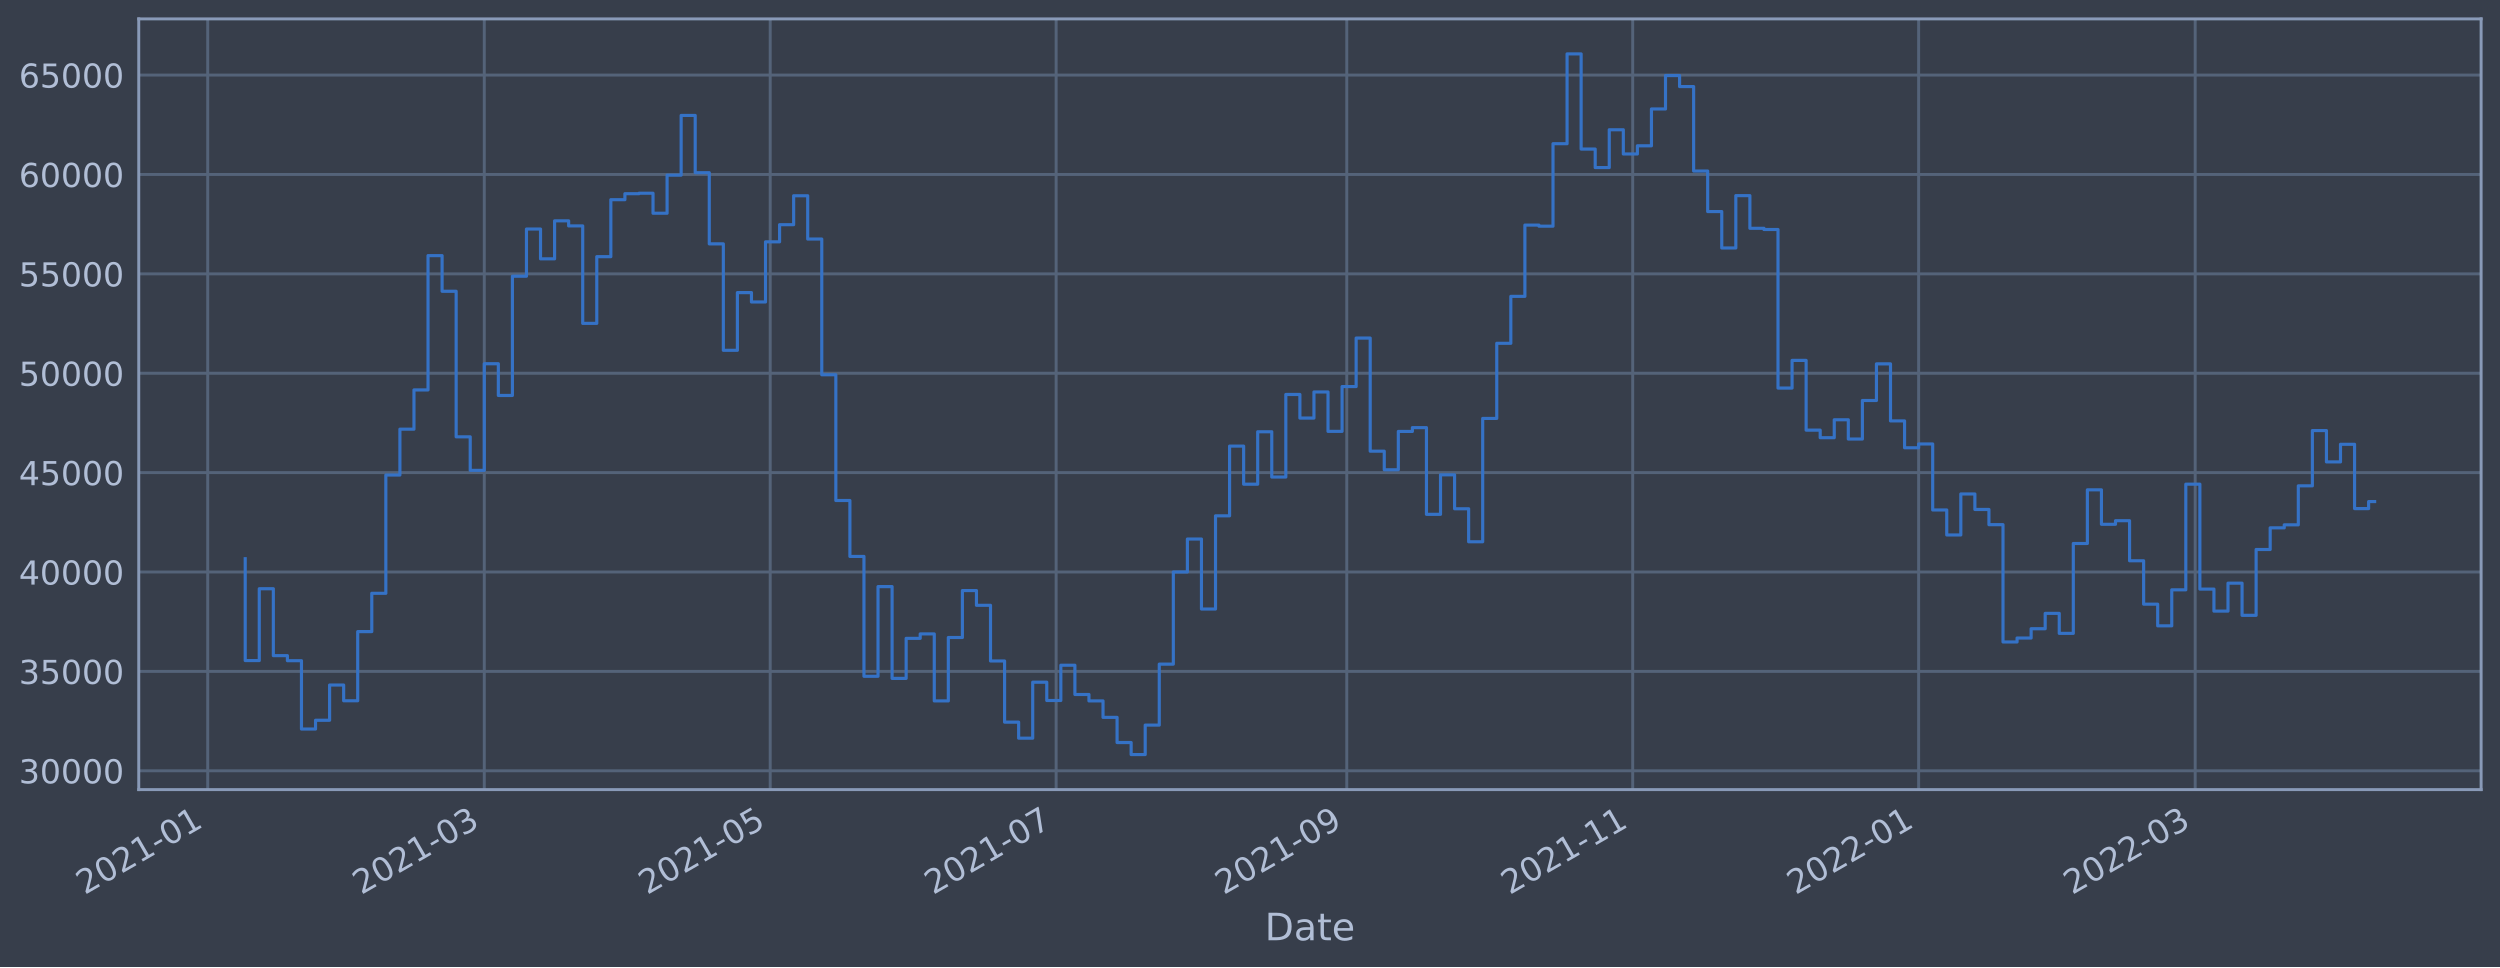
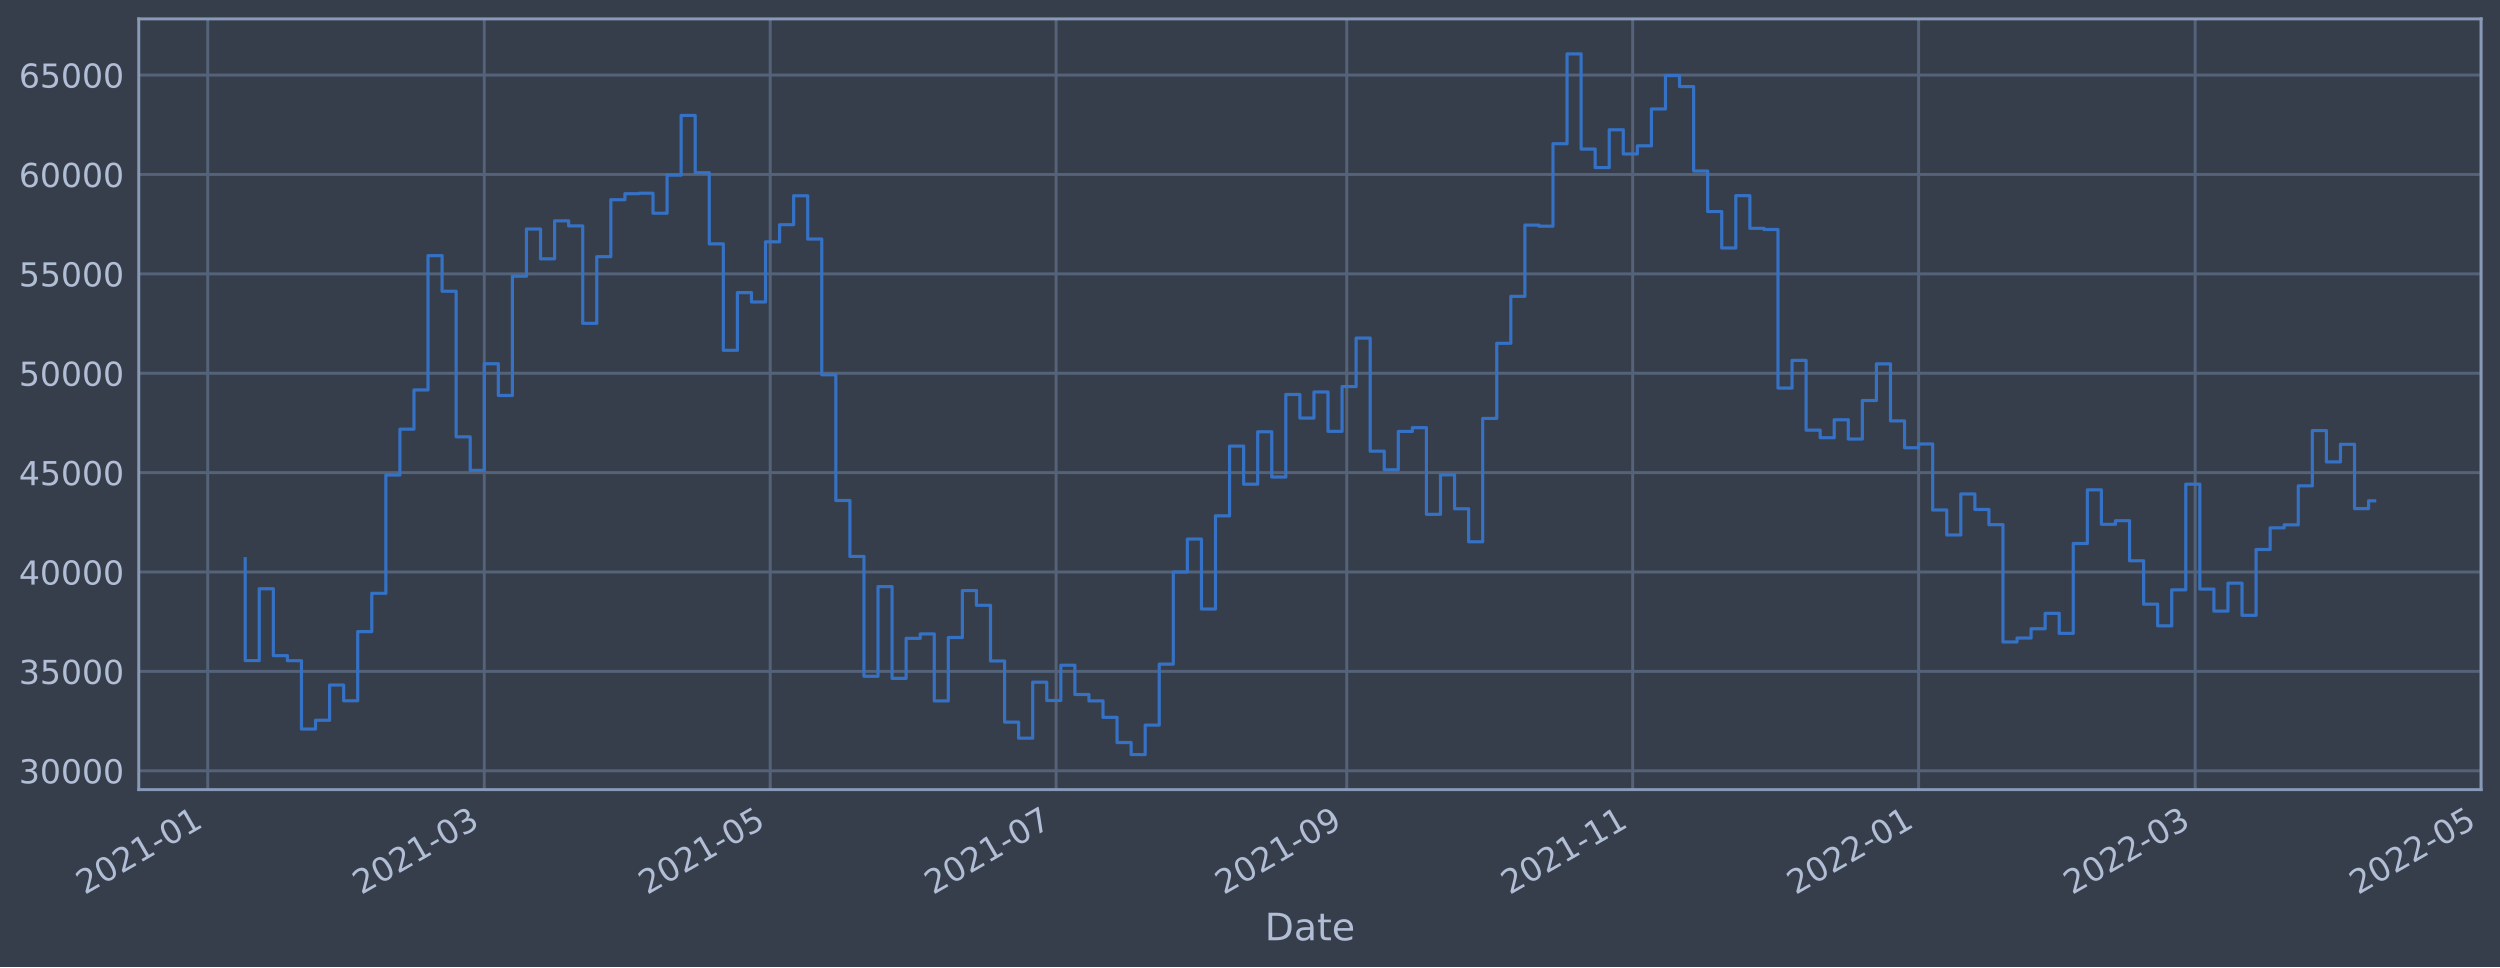
<svg xmlns="http://www.w3.org/2000/svg" xmlns:xlink="http://www.w3.org/1999/xlink" width="952.884pt" height="368.58pt" viewBox="0 0 952.884 368.58" version="1.1">
  <defs>
    <style type="text/css">*{stroke-linejoin: round; stroke-linecap: butt}</style>
  </defs>
  <g id="figure_1">
    <g id="patch_1">
      <path d="M 0 368.58  L 952.884 368.58  L 952.884 0  L 0 0  z " style="fill: #373e4b" />
    </g>
    <g id="axes_1">
      <g id="patch_2">
        <path d="M 52.884 300.96  L 945.684 300.96  L 945.684 7.2  L 52.884 7.2  z " style="fill: #373e4b" />
      </g>
      <g id="matplotlib.axis_1">
        <g id="xtick_1">
          <g id="line2d_1">
-             <path d="M 79.173 300.96  L 79.173 7.2  " clip-path="url(#pe0f8a5cc66)" style="fill: none; stroke: #546379; stroke-width: 1.12; stroke-linecap: square" />
+             <path d="M 79.173 300.96  L 79.173 7.2  " clip-path="url(#pa76b09ee42)" style="fill: none; stroke: #546379; stroke-width: 1.12; stroke-linecap: square" />
          </g>
          <g id="line2d_2" />
          <g id="text_1">
-             <g style="fill: #b1bed6" transform="translate(32.26927 341.1745)rotate(-30)scale(0.126 -0.126)">
+             <g style="fill: #b1bed6" transform="translate(32.26951 341.1745)rotate(-30)scale(0.126 -0.126)">
              <defs>
                <path id="DejaVuSans-32" d="M 1228 531  L 3431 531  L 3431 0  L 469 0  L 469 531  Q 828 903 1448 1529  Q 2069 2156 2228 2338  Q 2531 2678 2651 2914  Q 2772 3150 2772 3378  Q 2772 3750 2511 3984  Q 2250 4219 1831 4219  Q 1534 4219 1204 4116  Q 875 4013 500 3803  L 500 4441  Q 881 4594 1212 4672  Q 1544 4750 1819 4750  Q 2544 4750 2975 4387  Q 3406 4025 3406 3419  Q 3406 3131 3298 2873  Q 3191 2616 2906 2266  Q 2828 2175 2409 1742  Q 1991 1309 1228 531  z " transform="scale(0.015625)" />
                <path id="DejaVuSans-30" d="M 2034 4250  Q 1547 4250 1301 3770  Q 1056 3291 1056 2328  Q 1056 1369 1301 889  Q 1547 409 2034 409  Q 2525 409 2770 889  Q 3016 1369 3016 2328  Q 3016 3291 2770 3770  Q 2525 4250 2034 4250  z M 2034 4750  Q 2819 4750 3233 4129  Q 3647 3509 3647 2328  Q 3647 1150 3233 529  Q 2819 -91 2034 -91  Q 1250 -91 836 529  Q 422 1150 422 2328  Q 422 3509 836 4129  Q 1250 4750 2034 4750  z " transform="scale(0.015625)" />
                <path id="DejaVuSans-31" d="M 794 531  L 1825 531  L 1825 4091  L 703 3866  L 703 4441  L 1819 4666  L 2450 4666  L 2450 531  L 3481 531  L 3481 0  L 794 0  L 794 531  z " transform="scale(0.015625)" />
                <path id="DejaVuSans-2d" d="M 313 2009  L 1997 2009  L 1997 1497  L 313 1497  L 313 2009  z " transform="scale(0.015625)" />
              </defs>
              <use xlink:href="#DejaVuSans-32" />
              <use xlink:href="#DejaVuSans-30" x="63.623" />
              <use xlink:href="#DejaVuSans-32" x="127.246" />
              <use xlink:href="#DejaVuSans-31" x="190.869" />
              <use xlink:href="#DejaVuSans-2d" x="254.492" />
              <use xlink:href="#DejaVuSans-30" x="290.576" />
              <use xlink:href="#DejaVuSans-31" x="354.199" />
            </g>
          </g>
        </g>
        <g id="xtick_2">
          <g id="line2d_3">
-             <path d="M 184.584 300.96  L 184.584 7.2  " clip-path="url(#pe0f8a5cc66)" style="fill: none; stroke: #546379; stroke-width: 1.12; stroke-linecap: square" />
+             <path d="M 184.582 300.96  L 184.582 7.2  " clip-path="url(#pa76b09ee42)" style="fill: none; stroke: #546379; stroke-width: 1.12; stroke-linecap: square" />
          </g>
          <g id="line2d_4" />
          <g id="text_2">
-             <g style="fill: #b1bed6" transform="translate(137.6803 341.1745)rotate(-30)scale(0.126 -0.126)">
+             <g style="fill: #b1bed6" transform="translate(137.6788 341.1745)rotate(-30)scale(0.126 -0.126)">
              <defs>
                <path id="DejaVuSans-33" d="M 2597 2516  Q 3050 2419 3304 2112  Q 3559 1806 3559 1356  Q 3559 666 3084 287  Q 2609 -91 1734 -91  Q 1441 -91 1130 -33  Q 819 25 488 141  L 488 750  Q 750 597 1062 519  Q 1375 441 1716 441  Q 2309 441 2620 675  Q 2931 909 2931 1356  Q 2931 1769 2642 2001  Q 2353 2234 1838 2234  L 1294 2234  L 1294 2753  L 1863 2753  Q 2328 2753 2575 2939  Q 2822 3125 2822 3475  Q 2822 3834 2567 4026  Q 2313 4219 1838 4219  Q 1578 4219 1281 4162  Q 984 4106 628 3988  L 628 4550  Q 988 4650 1302 4700  Q 1616 4750 1894 4750  Q 2613 4750 3031 4423  Q 3450 4097 3450 3541  Q 3450 3153 3228 2886  Q 3006 2619 2597 2516  z " transform="scale(0.015625)" />
              </defs>
              <use xlink:href="#DejaVuSans-32" />
              <use xlink:href="#DejaVuSans-30" x="63.623" />
              <use xlink:href="#DejaVuSans-32" x="127.246" />
              <use xlink:href="#DejaVuSans-31" x="190.869" />
              <use xlink:href="#DejaVuSans-2d" x="254.492" />
              <use xlink:href="#DejaVuSans-30" x="290.576" />
              <use xlink:href="#DejaVuSans-33" x="354.199" />
            </g>
          </g>
        </g>
        <g id="xtick_3">
          <g id="line2d_5">
-             <path d="M 293.568 300.96  L 293.568 7.2  " clip-path="url(#pe0f8a5cc66)" style="fill: none; stroke: #546379; stroke-width: 1.12; stroke-linecap: square" />
+             <path d="M 293.564 300.96  L 293.564 7.2  " clip-path="url(#pa76b09ee42)" style="fill: none; stroke: #546379; stroke-width: 1.12; stroke-linecap: square" />
          </g>
          <g id="line2d_6" />
          <g id="text_3">
-             <g style="fill: #b1bed6" transform="translate(246.6646 341.1745)rotate(-30)scale(0.126 -0.126)">
+             <g style="fill: #b1bed6" transform="translate(246.6612 341.1745)rotate(-30)scale(0.126 -0.126)">
              <defs>
                <path id="DejaVuSans-35" d="M 691 4666  L 3169 4666  L 3169 4134  L 1269 4134  L 1269 2991  Q 1406 3038 1543 3061  Q 1681 3084 1819 3084  Q 2600 3084 3056 2656  Q 3513 2228 3513 1497  Q 3513 744 3044 326  Q 2575 -91 1722 -91  Q 1428 -91 1123 -41  Q 819 9 494 109  L 494 744  Q 775 591 1075 516  Q 1375 441 1709 441  Q 2250 441 2565 725  Q 2881 1009 2881 1497  Q 2881 1984 2565 2268  Q 2250 2553 1709 2553  Q 1456 2553 1204 2497  Q 953 2441 691 2322  L 691 4666  z " transform="scale(0.015625)" />
              </defs>
              <use xlink:href="#DejaVuSans-32" />
              <use xlink:href="#DejaVuSans-30" x="63.623" />
              <use xlink:href="#DejaVuSans-32" x="127.246" />
              <use xlink:href="#DejaVuSans-31" x="190.869" />
              <use xlink:href="#DejaVuSans-2d" x="254.492" />
              <use xlink:href="#DejaVuSans-30" x="290.576" />
              <use xlink:href="#DejaVuSans-35" x="354.199" />
            </g>
          </g>
        </g>
        <g id="xtick_4">
          <g id="line2d_7">
-             <path d="M 402.552 300.96  L 402.552 7.2  " clip-path="url(#pe0f8a5cc66)" style="fill: none; stroke: #546379; stroke-width: 1.12; stroke-linecap: square" />
+             <path d="M 402.547 300.96  L 402.547 7.2  " clip-path="url(#pa76b09ee42)" style="fill: none; stroke: #546379; stroke-width: 1.12; stroke-linecap: square" />
          </g>
          <g id="line2d_8" />
          <g id="text_4">
-             <g style="fill: #b1bed6" transform="translate(355.6489 341.1745)rotate(-30)scale(0.126 -0.126)">
+             <g style="fill: #b1bed6" transform="translate(355.6437 341.1745)rotate(-30)scale(0.126 -0.126)">
              <defs>
                <path id="DejaVuSans-37" d="M 525 4666  L 3525 4666  L 3525 4397  L 1831 0  L 1172 0  L 2766 4134  L 525 4134  L 525 4666  z " transform="scale(0.015625)" />
              </defs>
              <use xlink:href="#DejaVuSans-32" />
              <use xlink:href="#DejaVuSans-30" x="63.623" />
              <use xlink:href="#DejaVuSans-32" x="127.246" />
              <use xlink:href="#DejaVuSans-31" x="190.869" />
              <use xlink:href="#DejaVuSans-2d" x="254.492" />
              <use xlink:href="#DejaVuSans-30" x="290.576" />
              <use xlink:href="#DejaVuSans-37" x="354.199" />
            </g>
          </g>
        </g>
        <g id="xtick_5">
          <g id="line2d_9">
-             <path d="M 513.323 300.96  L 513.323 7.2  " clip-path="url(#pe0f8a5cc66)" style="fill: none; stroke: #546379; stroke-width: 1.12; stroke-linecap: square" />
+             <path d="M 513.316 300.96  L 513.316 7.2  " clip-path="url(#pa76b09ee42)" style="fill: none; stroke: #546379; stroke-width: 1.12; stroke-linecap: square" />
          </g>
          <g id="line2d_10" />
          <g id="text_5">
-             <g style="fill: #b1bed6" transform="translate(466.4198 341.1745)rotate(-30)scale(0.126 -0.126)">
+             <g style="fill: #b1bed6" transform="translate(466.4127 341.1745)rotate(-30)scale(0.126 -0.126)">
              <defs>
                <path id="DejaVuSans-39" d="M 703 97  L 703 672  Q 941 559 1184 500  Q 1428 441 1663 441  Q 2288 441 2617 861  Q 2947 1281 2994 2138  Q 2813 1869 2534 1725  Q 2256 1581 1919 1581  Q 1219 1581 811 2004  Q 403 2428 403 3163  Q 403 3881 828 4315  Q 1253 4750 1959 4750  Q 2769 4750 3195 4129  Q 3622 3509 3622 2328  Q 3622 1225 3098 567  Q 2575 -91 1691 -91  Q 1453 -91 1209 -44  Q 966 3 703 97  z M 1959 2075  Q 2384 2075 2632 2365  Q 2881 2656 2881 3163  Q 2881 3666 2632 3958  Q 2384 4250 1959 4250  Q 1534 4250 1286 3958  Q 1038 3666 1038 3163  Q 1038 2656 1286 2365  Q 1534 2075 1959 2075  z " transform="scale(0.015625)" />
              </defs>
              <use xlink:href="#DejaVuSans-32" />
              <use xlink:href="#DejaVuSans-30" x="63.623" />
              <use xlink:href="#DejaVuSans-32" x="127.246" />
              <use xlink:href="#DejaVuSans-31" x="190.869" />
              <use xlink:href="#DejaVuSans-2d" x="254.492" />
              <use xlink:href="#DejaVuSans-30" x="290.576" />
              <use xlink:href="#DejaVuSans-39" x="354.199" />
            </g>
          </g>
        </g>
        <g id="xtick_6">
          <g id="line2d_11">
-             <path d="M 622.307 300.96  L 622.307 7.2  " clip-path="url(#pe0f8a5cc66)" style="fill: none; stroke: #546379; stroke-width: 1.12; stroke-linecap: square" />
+             <path d="M 622.298 300.96  L 622.298 7.2  " clip-path="url(#pa76b09ee42)" style="fill: none; stroke: #546379; stroke-width: 1.12; stroke-linecap: square" />
          </g>
          <g id="line2d_12" />
          <g id="text_6">
-             <g style="fill: #b1bed6" transform="translate(575.4041 341.1745)rotate(-30)scale(0.126 -0.126)">
+             <g style="fill: #b1bed6" transform="translate(575.3952 341.1745)rotate(-30)scale(0.126 -0.126)">
              <use xlink:href="#DejaVuSans-32" />
              <use xlink:href="#DejaVuSans-30" x="63.623" />
              <use xlink:href="#DejaVuSans-32" x="127.246" />
              <use xlink:href="#DejaVuSans-31" x="190.869" />
              <use xlink:href="#DejaVuSans-2d" x="254.492" />
              <use xlink:href="#DejaVuSans-31" x="290.576" />
              <use xlink:href="#DejaVuSans-31" x="354.199" />
            </g>
          </g>
        </g>
        <g id="xtick_7">
          <g id="line2d_13">
-             <path d="M 731.292 300.96  L 731.292 7.2  " clip-path="url(#pe0f8a5cc66)" style="fill: none; stroke: #546379; stroke-width: 1.12; stroke-linecap: square" />
+             <path d="M 731.281 300.96  L 731.281 7.2  " clip-path="url(#pa76b09ee42)" style="fill: none; stroke: #546379; stroke-width: 1.12; stroke-linecap: square" />
          </g>
          <g id="line2d_14" />
          <g id="text_7">
-             <g style="fill: #b1bed6" transform="translate(684.3883 341.1745)rotate(-30)scale(0.126 -0.126)">
+             <g style="fill: #b1bed6" transform="translate(684.3776 341.1745)rotate(-30)scale(0.126 -0.126)">
              <use xlink:href="#DejaVuSans-32" />
              <use xlink:href="#DejaVuSans-30" x="63.623" />
              <use xlink:href="#DejaVuSans-32" x="127.246" />
              <use xlink:href="#DejaVuSans-32" x="190.869" />
              <use xlink:href="#DejaVuSans-2d" x="254.492" />
              <use xlink:href="#DejaVuSans-30" x="290.576" />
              <use xlink:href="#DejaVuSans-31" x="354.199" />
            </g>
          </g>
        </g>
        <g id="xtick_8">
          <g id="line2d_15">
-             <path d="M 836.703 300.96  L 836.703 7.2  " clip-path="url(#pe0f8a5cc66)" style="fill: none; stroke: #546379; stroke-width: 1.12; stroke-linecap: square" />
+             <path d="M 836.69 300.96  L 836.69 7.2  " clip-path="url(#pa76b09ee42)" style="fill: none; stroke: #546379; stroke-width: 1.12; stroke-linecap: square" />
          </g>
          <g id="line2d_16" />
          <g id="text_8">
-             <g style="fill: #b1bed6" transform="translate(789.7994 341.1745)rotate(-30)scale(0.126 -0.126)">
+             <g style="fill: #b1bed6" transform="translate(789.7869 341.1745)rotate(-30)scale(0.126 -0.126)">
              <use xlink:href="#DejaVuSans-32" />
              <use xlink:href="#DejaVuSans-30" x="63.623" />
              <use xlink:href="#DejaVuSans-32" x="127.246" />
              <use xlink:href="#DejaVuSans-32" x="190.869" />
              <use xlink:href="#DejaVuSans-2d" x="254.492" />
              <use xlink:href="#DejaVuSans-30" x="290.576" />
              <use xlink:href="#DejaVuSans-33" x="354.199" />
            </g>
          </g>
        </g>
-         <g id="text_9">
+         <g id="xtick_9">
+           <g id="line2d_17">
+             <path d="M 945.673 300.96  L 945.673 7.2  " clip-path="url(#pa76b09ee42)" style="fill: none; stroke: #546379; stroke-width: 1.12; stroke-linecap: square" />
+           </g>
+           <g id="line2d_18" />
+           <g id="text_9">
+             <g style="fill: #b1bed6" transform="translate(898.7693 341.1745)rotate(-30)scale(0.126 -0.126)">
+               <use xlink:href="#DejaVuSans-32" />
+               <use xlink:href="#DejaVuSans-30" x="63.623" />
+               <use xlink:href="#DejaVuSans-32" x="127.246" />
+               <use xlink:href="#DejaVuSans-32" x="190.869" />
+               <use xlink:href="#DejaVuSans-2d" x="254.492" />
+               <use xlink:href="#DejaVuSans-30" x="290.576" />
+               <use xlink:href="#DejaVuSans-35" x="354.199" />
+             </g>
+           </g>
+         </g>
+         <g id="text_10">
          <g style="fill: #b1bed6" transform="translate(482.0746 358.3856)scale(0.144 -0.144)">
            <defs>
              <path id="DejaVuSans-44" d="M 1259 4147  L 1259 519  L 2022 519  Q 2988 519 3436 956  Q 3884 1394 3884 2338  Q 3884 3275 3436 3711  Q 2988 4147 2022 4147  L 1259 4147  z M 628 4666  L 1925 4666  Q 3281 4666 3915 4102  Q 4550 3538 4550 2338  Q 4550 1131 3912 565  Q 3275 0 1925 0  L 628 0  L 628 4666  z " transform="scale(0.015625)" />
              <path id="DejaVuSans-61" d="M 2194 1759  Q 1497 1759 1228 1600  Q 959 1441 959 1056  Q 959 750 1161 570  Q 1363 391 1709 391  Q 2188 391 2477 730  Q 2766 1069 2766 1631  L 2766 1759  L 2194 1759  z M 3341 1997  L 3341 0  L 2766 0  L 2766 531  Q 2569 213 2275 61  Q 1981 -91 1556 -91  Q 1019 -91 701 211  Q 384 513 384 1019  Q 384 1609 779 1909  Q 1175 2209 1959 2209  L 2766 2209  L 2766 2266  Q 2766 2663 2505 2880  Q 2244 3097 1772 3097  Q 1472 3097 1187 3025  Q 903 2953 641 2809  L 641 3341  Q 956 3463 1253 3523  Q 1550 3584 1831 3584  Q 2591 3584 2966 3190  Q 3341 2797 3341 1997  z " transform="scale(0.015625)" />
              <path id="DejaVuSans-74" d="M 1172 4494  L 1172 3500  L 2356 3500  L 2356 3053  L 1172 3053  L 1172 1153  Q 1172 725 1289 603  Q 1406 481 1766 481  L 2356 481  L 2356 0  L 1766 0  Q 1100 0 847 248  Q 594 497 594 1153  L 594 3053  L 172 3053  L 172 3500  L 594 3500  L 594 4494  L 1172 4494  z " transform="scale(0.015625)" />
              <path id="DejaVuSans-65" d="M 3597 1894  L 3597 1613  L 953 1613  Q 991 1019 1311 708  Q 1631 397 2203 397  Q 2534 397 2845 478  Q 3156 559 3463 722  L 3463 178  Q 3153 47 2828 -22  Q 2503 -91 2169 -91  Q 1331 -91 842 396  Q 353 884 353 1716  Q 353 2575 817 3079  Q 1281 3584 2069 3584  Q 2775 3584 3186 3129  Q 3597 2675 3597 1894  z M 3022 2063  Q 3016 2534 2758 2815  Q 2500 3097 2075 3097  Q 1594 3097 1305 2825  Q 1016 2553 972 2059  L 3022 2063  z " transform="scale(0.015625)" />
            </defs>
            <use xlink:href="#DejaVuSans-44" />
            <use xlink:href="#DejaVuSans-61" x="77.002" />
            <use xlink:href="#DejaVuSans-74" x="138.281" />
            <use xlink:href="#DejaVuSans-65" x="177.49" />
          </g>
        </g>
      </g>
      <g id="matplotlib.axis_2">
        <g id="ytick_1">
-           <g id="line2d_17">
-             <path d="M 52.884 293.789  L 945.684 293.789  " clip-path="url(#pe0f8a5cc66)" style="fill: none; stroke: #546379; stroke-width: 1.12; stroke-linecap: square" />
-           </g>
-           <g id="line2d_18" />
-           <g id="text_10">
+           <g id="line2d_19">
+             <path d="M 52.884 293.789  L 945.684 293.789  " clip-path="url(#pa76b09ee42)" style="fill: none; stroke: #546379; stroke-width: 1.12; stroke-linecap: square" />
+           </g>
+           <g id="line2d_20" />
+           <g id="text_11">
            <g style="fill: #b1bed6" transform="translate(7.2 298.5763)scale(0.126 -0.126)">
              <use xlink:href="#DejaVuSans-33" />
              <use xlink:href="#DejaVuSans-30" x="63.623" />
              <use xlink:href="#DejaVuSans-30" x="127.246" />
              <use xlink:href="#DejaVuSans-30" x="190.869" />
              <use xlink:href="#DejaVuSans-30" x="254.492" />
            </g>
          </g>
        </g>
        <g id="ytick_2">
-           <g id="line2d_19">
-             <path d="M 52.884 255.907  L 945.684 255.907  " clip-path="url(#pe0f8a5cc66)" style="fill: none; stroke: #546379; stroke-width: 1.12; stroke-linecap: square" />
-           </g>
-           <g id="line2d_20" />
-           <g id="text_11">
+           <g id="line2d_21">
+             <path d="M 52.884 255.907  L 945.684 255.907  " clip-path="url(#pa76b09ee42)" style="fill: none; stroke: #546379; stroke-width: 1.12; stroke-linecap: square" />
+           </g>
+           <g id="line2d_22" />
+           <g id="text_12">
            <g style="fill: #b1bed6" transform="translate(7.2 260.6936)scale(0.126 -0.126)">
              <use xlink:href="#DejaVuSans-33" />
              <use xlink:href="#DejaVuSans-35" x="63.623" />
              <use xlink:href="#DejaVuSans-30" x="127.246" />
              <use xlink:href="#DejaVuSans-30" x="190.869" />
              <use xlink:href="#DejaVuSans-30" x="254.492" />
            </g>
          </g>
        </g>
        <g id="ytick_3">
-           <g id="line2d_21">
-             <path d="M 52.884 218.024  L 945.684 218.024  " clip-path="url(#pe0f8a5cc66)" style="fill: none; stroke: #546379; stroke-width: 1.12; stroke-linecap: square" />
-           </g>
-           <g id="line2d_22" />
-           <g id="text_12">
-             <g style="fill: #b1bed6" transform="translate(7.2 222.811)scale(0.126 -0.126)">
-               <defs>
-                 <path id="DejaVuSans-34" d="M 2419 4116  L 825 1625  L 2419 1625  L 2419 4116  z M 2253 4666  L 3047 4666  L 3047 1625  L 3713 1625  L 3713 1100  L 3047 1100  L 3047 0  L 2419 0  L 2419 1100  L 313 1100  L 313 1709  L 2253 4666  z " transform="scale(0.015625)" />
-               </defs>
-               <use xlink:href="#DejaVuSans-34" />
-               <use xlink:href="#DejaVuSans-30" x="63.623" />
-               <use xlink:href="#DejaVuSans-30" x="127.246" />
-               <use xlink:href="#DejaVuSans-30" x="190.869" />
-               <use xlink:href="#DejaVuSans-30" x="254.492" />
-             </g>
-           </g>
-         </g>
-         <g id="ytick_4">
          <g id="line2d_23">
-             <path d="M 52.884 180.141  L 945.684 180.141  " clip-path="url(#pe0f8a5cc66)" style="fill: none; stroke: #546379; stroke-width: 1.12; stroke-linecap: square" />
+             <path d="M 52.884 218.024  L 945.684 218.024  " clip-path="url(#pa76b09ee42)" style="fill: none; stroke: #546379; stroke-width: 1.12; stroke-linecap: square" />
          </g>
          <g id="line2d_24" />
          <g id="text_13">
+             <g style="fill: #b1bed6" transform="translate(7.2 222.811)scale(0.126 -0.126)">
+               <defs>
+                 <path id="DejaVuSans-34" d="M 2419 4116  L 825 1625  L 2419 1625  L 2419 4116  z M 2253 4666  L 3047 4666  L 3047 1625  L 3713 1625  L 3713 1100  L 3047 1100  L 3047 0  L 2419 0  L 2419 1100  L 313 1100  L 313 1709  L 2253 4666  z " transform="scale(0.015625)" />
+               </defs>
+               <use xlink:href="#DejaVuSans-34" />
+               <use xlink:href="#DejaVuSans-30" x="63.623" />
+               <use xlink:href="#DejaVuSans-30" x="127.246" />
+               <use xlink:href="#DejaVuSans-30" x="190.869" />
+               <use xlink:href="#DejaVuSans-30" x="254.492" />
+             </g>
+           </g>
+         </g>
+         <g id="ytick_4">
+           <g id="line2d_25">
+             <path d="M 52.884 180.141  L 945.684 180.141  " clip-path="url(#pa76b09ee42)" style="fill: none; stroke: #546379; stroke-width: 1.12; stroke-linecap: square" />
+           </g>
+           <g id="line2d_26" />
+           <g id="text_14">
            <g style="fill: #b1bed6" transform="translate(7.2 184.9284)scale(0.126 -0.126)">
              <use xlink:href="#DejaVuSans-34" />
              <use xlink:href="#DejaVuSans-35" x="63.623" />
              <use xlink:href="#DejaVuSans-30" x="127.246" />
              <use xlink:href="#DejaVuSans-30" x="190.869" />
              <use xlink:href="#DejaVuSans-30" x="254.492" />
            </g>
          </g>
        </g>
        <g id="ytick_5">
-           <g id="line2d_25">
-             <path d="M 52.884 142.259  L 945.684 142.259  " clip-path="url(#pe0f8a5cc66)" style="fill: none; stroke: #546379; stroke-width: 1.12; stroke-linecap: square" />
-           </g>
-           <g id="line2d_26" />
-           <g id="text_14">
+           <g id="line2d_27">
+             <path d="M 52.884 142.259  L 945.684 142.259  " clip-path="url(#pa76b09ee42)" style="fill: none; stroke: #546379; stroke-width: 1.12; stroke-linecap: square" />
+           </g>
+           <g id="line2d_28" />
+           <g id="text_15">
            <g style="fill: #b1bed6" transform="translate(7.2 147.0457)scale(0.126 -0.126)">
              <use xlink:href="#DejaVuSans-35" />
              <use xlink:href="#DejaVuSans-30" x="63.623" />
              <use xlink:href="#DejaVuSans-30" x="127.246" />
              <use xlink:href="#DejaVuSans-30" x="190.869" />
              <use xlink:href="#DejaVuSans-30" x="254.492" />
            </g>
          </g>
        </g>
        <g id="ytick_6">
-           <g id="line2d_27">
-             <path d="M 52.884 104.376  L 945.684 104.376  " clip-path="url(#pe0f8a5cc66)" style="fill: none; stroke: #546379; stroke-width: 1.12; stroke-linecap: square" />
-           </g>
-           <g id="line2d_28" />
-           <g id="text_15">
+           <g id="line2d_29">
+             <path d="M 52.884 104.376  L 945.684 104.376  " clip-path="url(#pa76b09ee42)" style="fill: none; stroke: #546379; stroke-width: 1.12; stroke-linecap: square" />
+           </g>
+           <g id="line2d_30" />
+           <g id="text_16">
            <g style="fill: #b1bed6" transform="translate(7.2 109.1631)scale(0.126 -0.126)">
              <use xlink:href="#DejaVuSans-35" />
              <use xlink:href="#DejaVuSans-35" x="63.623" />
              <use xlink:href="#DejaVuSans-30" x="127.246" />
              <use xlink:href="#DejaVuSans-30" x="190.869" />
              <use xlink:href="#DejaVuSans-30" x="254.492" />
            </g>
          </g>
        </g>
        <g id="ytick_7">
-           <g id="line2d_29">
-             <path d="M 52.884 66.493  L 945.684 66.493  " clip-path="url(#pe0f8a5cc66)" style="fill: none; stroke: #546379; stroke-width: 1.12; stroke-linecap: square" />
-           </g>
-           <g id="line2d_30" />
-           <g id="text_16">
-             <g style="fill: #b1bed6" transform="translate(7.2 71.28047)scale(0.126 -0.126)">
-               <defs>
-                 <path id="DejaVuSans-36" d="M 2113 2584  Q 1688 2584 1439 2293  Q 1191 2003 1191 1497  Q 1191 994 1439 701  Q 1688 409 2113 409  Q 2538 409 2786 701  Q 3034 994 3034 1497  Q 3034 2003 2786 2293  Q 2538 2584 2113 2584  z M 3366 4563  L 3366 3988  Q 3128 4100 2886 4159  Q 2644 4219 2406 4219  Q 1781 4219 1451 3797  Q 1122 3375 1075 2522  Q 1259 2794 1537 2939  Q 1816 3084 2150 3084  Q 2853 3084 3261 2657  Q 3669 2231 3669 1497  Q 3669 778 3244 343  Q 2819 -91 2113 -91  Q 1303 -91 875 529  Q 447 1150 447 2328  Q 447 3434 972 4092  Q 1497 4750 2381 4750  Q 2619 4750 2861 4703  Q 3103 4656 3366 4563  z " transform="scale(0.015625)" />
-               </defs>
-               <use xlink:href="#DejaVuSans-36" />
-               <use xlink:href="#DejaVuSans-30" x="63.623" />
-               <use xlink:href="#DejaVuSans-30" x="127.246" />
-               <use xlink:href="#DejaVuSans-30" x="190.869" />
-               <use xlink:href="#DejaVuSans-30" x="254.492" />
-             </g>
-           </g>
-         </g>
-         <g id="ytick_8">
          <g id="line2d_31">
-             <path d="M 52.884 28.611  L 945.684 28.611  " clip-path="url(#pe0f8a5cc66)" style="fill: none; stroke: #546379; stroke-width: 1.12; stroke-linecap: square" />
+             <path d="M 52.884 66.493  L 945.684 66.493  " clip-path="url(#pa76b09ee42)" style="fill: none; stroke: #546379; stroke-width: 1.12; stroke-linecap: square" />
          </g>
          <g id="line2d_32" />
          <g id="text_17">
+             <g style="fill: #b1bed6" transform="translate(7.2 71.28047)scale(0.126 -0.126)">
+               <defs>
+                 <path id="DejaVuSans-36" d="M 2113 2584  Q 1688 2584 1439 2293  Q 1191 2003 1191 1497  Q 1191 994 1439 701  Q 1688 409 2113 409  Q 2538 409 2786 701  Q 3034 994 3034 1497  Q 3034 2003 2786 2293  Q 2538 2584 2113 2584  z M 3366 4563  L 3366 3988  Q 3128 4100 2886 4159  Q 2644 4219 2406 4219  Q 1781 4219 1451 3797  Q 1122 3375 1075 2522  Q 1259 2794 1537 2939  Q 1816 3084 2150 3084  Q 2853 3084 3261 2657  Q 3669 2231 3669 1497  Q 3669 778 3244 343  Q 2819 -91 2113 -91  Q 1303 -91 875 529  Q 447 1150 447 2328  Q 447 3434 972 4092  Q 1497 4750 2381 4750  Q 2619 4750 2861 4703  Q 3103 4656 3366 4563  z " transform="scale(0.015625)" />
+               </defs>
+               <use xlink:href="#DejaVuSans-36" />
+               <use xlink:href="#DejaVuSans-30" x="63.623" />
+               <use xlink:href="#DejaVuSans-30" x="127.246" />
+               <use xlink:href="#DejaVuSans-30" x="190.869" />
+               <use xlink:href="#DejaVuSans-30" x="254.492" />
+             </g>
+           </g>
+         </g>
+         <g id="ytick_8">
+           <g id="line2d_33">
+             <path d="M 52.884 28.611  L 945.684 28.611  " clip-path="url(#pa76b09ee42)" style="fill: none; stroke: #546379; stroke-width: 1.12; stroke-linecap: square" />
+           </g>
+           <g id="line2d_34" />
+           <g id="text_18">
            <g style="fill: #b1bed6" transform="translate(7.2 33.39783)scale(0.126 -0.126)">
              <use xlink:href="#DejaVuSans-36" />
              <use xlink:href="#DejaVuSans-35" x="63.623" />
              <use xlink:href="#DejaVuSans-30" x="127.246" />
              <use xlink:href="#DejaVuSans-30" x="190.869" />
              <use xlink:href="#DejaVuSans-30" x="254.492" />
            </g>
          </g>
        </g>
      </g>
-       <g id="line2d_33">
-         <path d="M 93.466 212.946  L 93.466 251.778  L 98.825 251.778  L 98.825 224.4  L 104.185 224.4  L 104.185 249.898  L 109.545 249.898  L 109.545 251.823  L 114.905 251.823  L 114.905 277.881  L 120.265 277.881  L 120.265 274.531  L 125.625 274.531  L 125.625 261.102  L 130.985 261.102  L 130.985 267.098  L 136.345 267.098  L 136.345 240.738  L 141.705 240.738  L 141.705 226.145  L 147.064 226.145  L 147.064 181.064  L 152.424 181.064  L 152.424 163.585  L 157.784 163.585  L 157.784 148.622  L 163.144 148.622  L 163.144 97.432  L 168.504 97.432  L 168.504 111.018  L 173.864 111.018  L 173.864 166.5  L 179.224 166.5  L 179.224 179.278  L 184.584 179.278  L 184.584 138.639  L 189.943 138.639  L 189.943 150.732  L 195.303 150.732  L 195.303 105.274  L 200.663 105.274  L 200.663 87.304  L 206.023 87.304  L 206.023 98.658  L 211.383 98.658  L 211.383 84.178  L 216.743 84.178  L 216.743 86.108  L 222.103 86.108  L 222.103 123.255  L 227.463 123.255  L 227.463 97.831  L 232.823 97.831  L 232.823 76.115  L 238.182 76.115  L 238.182 73.833  L 243.542 73.833  L 243.542 73.66  L 248.902 73.66  L 248.902 81.278  L 254.262 81.278  L 254.262 66.76  L 259.622 66.76  L 259.622 43.998  L 264.982 43.998  L 264.982 65.834  L 270.342 65.834  L 270.342 92.951  L 275.702 92.951  L 275.702 133.522  L 281.061 133.522  L 281.061 111.523  L 286.421 111.523  L 286.421 115.103  L 291.781 115.103  L 291.781 92.174  L 297.141 92.174  L 297.141 85.638  L 302.501 85.638  L 302.501 74.609  L 307.861 74.609  L 307.861 91.117  L 313.221 91.117  L 313.221 142.846  L 318.581 142.846  L 318.581 190.777  L 323.941 190.777  L 323.941 212.082  L 329.3 212.082  L 329.3 257.766  L 334.66 257.766  L 334.66 223.585  L 340.02 223.585  L 340.02 258.576  L 345.38 258.576  L 345.38 243.31  L 350.74 243.31  L 350.74 241.621  L 356.1 241.621  L 356.1 267.159  L 361.46 267.159  L 361.46 242.992  L 366.82 242.992  L 366.82 225.094  L 372.179 225.094  L 372.179 230.716  L 377.539 230.716  L 377.539 251.935  L 382.899 251.935  L 382.899 275.245  L 388.259 275.245  L 388.259 281.359  L 393.619 281.359  L 393.619 260.023  L 398.979 260.023  L 398.979 266.992  L 404.339 266.992  L 404.339 253.563  L 409.699 253.563  L 409.699 264.703  L 415.059 264.703  L 415.059 267.153  L 420.418 267.153  L 420.418 273.434  L 425.778 273.434  L 425.778 283.021  L 431.138 283.021  L 431.138 287.607  L 436.498 287.607  L 436.498 276.379  L 441.858 276.379  L 441.858 253.14  L 447.218 253.14  L 447.218 218.005  L 452.578 218.005  L 452.578 205.454  L 457.938 205.454  L 457.938 232.131  L 463.297 232.131  L 463.297 196.613  L 468.657 196.613  L 468.657 170.038  L 474.017 170.038  L 474.017 184.553  L 479.377 184.553  L 479.377 164.561  L 484.737 164.561  L 484.737 181.824  L 490.097 181.824  L 490.097 150.35  L 495.457 150.35  L 495.457 159.347  L 500.817 159.347  L 500.817 149.404  L 506.177 149.404  L 506.177 164.422  L 511.536 164.422  L 511.536 147.342  L 516.896 147.342  L 516.896 128.855  L 522.256 128.855  L 522.256 171.971  L 527.616 171.971  L 527.616 179.044  L 532.976 179.044  L 532.976 164.442  L 538.336 164.442  L 538.336 162.991  L 543.696 162.991  L 543.696 196.04  L 549.056 196.04  L 549.056 180.983  L 554.415 180.983  L 554.415 193.911  L 559.775 193.911  L 559.775 206.49  L 565.135 206.49  L 565.135 159.479  L 570.495 159.479  L 570.495 130.85  L 575.855 130.85  L 575.855 112.958  L 581.215 112.958  L 581.215 85.798  L 586.575 85.798  L 586.575 86.21  L 591.935 86.21  L 591.935 54.779  L 597.295 54.779  L 597.295 20.553  L 602.654 20.553  L 602.654 56.816  L 608.014 56.816  L 608.014 63.878  L 613.374 63.878  L 613.374 49.452  L 618.734 49.452  L 618.734 58.693  L 624.094 58.693  L 624.094 55.569  L 629.454 55.569  L 629.454 41.542  L 634.814 41.542  L 634.814 28.787  L 640.174 28.787  L 640.174 32.998  L 645.533 32.998  L 645.533 65.188  L 650.893 65.188  L 650.893 80.639  L 656.253 80.639  L 656.253 94.515  L 661.613 94.515  L 661.613 74.559  L 666.973 74.559  L 666.973 87.009  L 672.333 87.009  L 672.333 87.482  L 677.693 87.482  L 677.693 147.912  L 683.053 147.912  L 683.053 137.369  L 688.413 137.369  L 688.413 163.947  L 693.772 163.947  L 693.772 166.829  L 699.132 166.829  L 699.132 160  L 704.492 160  L 704.492 167.342  L 709.852 167.342  L 709.852 152.651  L 715.212 152.651  L 715.212 138.691  L 720.572 138.691  L 720.572 160.433  L 725.932 160.433  L 725.932 170.674  L 731.292 170.674  L 731.292 169.216  L 736.651 169.216  L 736.651 194.38  L 742.011 194.38  L 742.011 203.898  L 747.371 203.898  L 747.371 188.279  L 752.731 188.279  L 752.731 194.184  L 758.091 194.184  L 758.091 199.981  L 763.451 199.981  L 763.451 244.687  L 768.811 244.687  L 768.811 243.187  L 774.171 243.187  L 774.171 239.641  L 779.531 239.641  L 779.531 233.794  L 784.89 233.794  L 784.89 241.415  L 790.25 241.415  L 790.25 207.148  L 795.61 207.148  L 795.61 186.708  L 800.97 186.708  L 800.97 199.831  L 806.33 199.831  L 806.33 198.469  L 811.69 198.469  L 811.69 213.738  L 817.05 213.738  L 817.05 230.28  L 822.41 230.28  L 822.41 238.545  L 827.769 238.545  L 827.769 224.813  L 833.129 224.813  L 833.129 184.545  L 838.489 184.545  L 838.489 224.53  L 843.849 224.53  L 843.849 232.931  L 849.209 232.931  L 849.209 222.283  L 854.569 222.283  L 854.569 234.538  L 859.929 234.538  L 859.929 209.439  L 865.289 209.439  L 865.289 201.187  L 870.649 201.187  L 870.649 200.047  L 876.008 200.047  L 876.008 185.185  L 881.368 185.185  L 881.368 164.11  L 886.728 164.11  L 886.728 176.056  L 892.088 176.056  L 892.088 169.341  L 897.448 169.341  L 897.448 193.854  L 902.808 193.854  L 902.808 191.181  L 905.102 191.181  L 905.102 191.181  " clip-path="url(#pe0f8a5cc66)" style="fill: none; stroke: #3572c6; stroke-width: 1.2; stroke-linecap: square" />
+       <g id="line2d_35">
+         <path d="M 93.466 212.946  L 93.466 251.778  L 98.825 251.778  L 98.825 224.4  L 104.185 224.4  L 104.185 249.898  L 109.545 249.898  L 109.545 251.823  L 114.905 251.823  L 114.905 277.881  L 120.265 277.881  L 120.265 274.531  L 125.624 274.531  L 125.624 261.102  L 130.984 261.102  L 130.984 267.098  L 136.344 267.098  L 136.344 240.738  L 141.704 240.738  L 141.704 226.145  L 147.063 226.145  L 147.063 181.064  L 152.423 181.064  L 152.423 163.585  L 157.783 163.585  L 157.783 148.622  L 163.143 148.622  L 163.143 97.432  L 168.503 97.432  L 168.503 111.018  L 173.862 111.018  L 173.862 166.5  L 179.222 166.5  L 179.222 179.278  L 184.582 179.278  L 184.582 138.639  L 189.942 138.639  L 189.942 150.732  L 195.302 150.732  L 195.302 105.274  L 200.661 105.274  L 200.661 87.304  L 206.021 87.304  L 206.021 98.658  L 211.381 98.658  L 211.381 84.178  L 216.741 84.178  L 216.741 86.108  L 222.101 86.108  L 222.101 123.255  L 227.46 123.255  L 227.46 97.831  L 232.82 97.831  L 232.82 76.115  L 238.18 76.115  L 238.18 73.833  L 243.54 73.833  L 243.54 73.66  L 248.9 73.66  L 248.9 81.278  L 254.259 81.278  L 254.259 66.76  L 259.619 66.76  L 259.619 43.998  L 264.979 43.998  L 264.979 65.834  L 270.339 65.834  L 270.339 92.951  L 275.699 92.951  L 275.699 133.522  L 281.058 133.522  L 281.058 111.523  L 286.418 111.523  L 286.418 115.103  L 291.778 115.103  L 291.778 92.174  L 297.138 92.174  L 297.138 85.638  L 302.497 85.638  L 302.497 74.609  L 307.857 74.609  L 307.857 91.117  L 313.217 91.117  L 313.217 142.846  L 318.577 142.846  L 318.577 190.777  L 323.937 190.777  L 323.937 212.082  L 329.296 212.082  L 329.296 257.766  L 334.656 257.766  L 334.656 223.585  L 340.016 223.585  L 340.016 258.576  L 345.376 258.576  L 345.376 243.31  L 350.736 243.31  L 350.736 241.621  L 356.095 241.621  L 356.095 267.159  L 361.455 267.159  L 361.455 242.992  L 366.815 242.992  L 366.815 225.094  L 372.175 225.094  L 372.175 230.716  L 377.535 230.716  L 377.535 251.935  L 382.894 251.935  L 382.894 275.245  L 388.254 275.245  L 388.254 281.359  L 393.614 281.359  L 393.614 260.023  L 398.974 260.023  L 398.974 266.992  L 404.334 266.992  L 404.334 253.563  L 409.693 253.563  L 409.693 264.703  L 415.053 264.703  L 415.053 267.153  L 420.413 267.153  L 420.413 273.434  L 425.773 273.434  L 425.773 283.021  L 431.132 283.021  L 431.132 287.607  L 436.492 287.607  L 436.492 276.379  L 441.852 276.379  L 441.852 253.14  L 447.212 253.14  L 447.212 218.005  L 452.572 218.005  L 452.572 205.454  L 457.931 205.454  L 457.931 232.131  L 463.291 232.131  L 463.291 196.613  L 468.651 196.613  L 468.651 170.038  L 474.011 170.038  L 474.011 184.553  L 479.371 184.553  L 479.371 164.561  L 484.73 164.561  L 484.73 181.824  L 490.09 181.824  L 490.09 150.35  L 495.45 150.35  L 495.45 159.347  L 500.81 159.347  L 500.81 149.404  L 506.17 149.404  L 506.17 164.422  L 511.529 164.422  L 511.529 147.342  L 516.889 147.342  L 516.889 128.855  L 522.249 128.855  L 522.249 171.971  L 527.609 171.971  L 527.609 179.044  L 532.969 179.044  L 532.969 164.442  L 538.328 164.442  L 538.328 162.991  L 543.688 162.991  L 543.688 196.04  L 549.048 196.04  L 549.048 180.983  L 554.408 180.983  L 554.408 193.911  L 559.768 193.911  L 559.768 206.49  L 565.127 206.49  L 565.127 159.479  L 570.487 159.479  L 570.487 130.85  L 575.847 130.85  L 575.847 112.958  L 581.207 112.958  L 581.207 85.798  L 586.566 85.798  L 586.566 86.21  L 591.926 86.21  L 591.926 54.779  L 597.286 54.779  L 597.286 20.553  L 602.646 20.553  L 602.646 56.816  L 608.006 56.816  L 608.006 63.878  L 613.365 63.878  L 613.365 49.452  L 618.725 49.452  L 618.725 58.693  L 624.085 58.693  L 624.085 55.569  L 629.445 55.569  L 629.445 41.542  L 634.805 41.542  L 634.805 28.787  L 640.164 28.787  L 640.164 32.998  L 645.524 32.998  L 645.524 65.188  L 650.884 65.188  L 650.884 80.639  L 656.244 80.639  L 656.244 94.515  L 661.604 94.515  L 661.604 74.559  L 666.963 74.559  L 666.963 87.009  L 672.323 87.009  L 672.323 87.482  L 677.683 87.482  L 677.683 147.912  L 683.043 147.912  L 683.043 137.369  L 688.403 137.369  L 688.403 163.947  L 693.762 163.947  L 693.762 166.829  L 699.122 166.829  L 699.122 160  L 704.482 160  L 704.482 167.342  L 709.842 167.342  L 709.842 152.651  L 715.202 152.651  L 715.202 138.691  L 720.561 138.691  L 720.561 160.433  L 725.921 160.433  L 725.921 170.674  L 731.281 170.674  L 731.281 169.216  L 736.641 169.216  L 736.641 194.38  L 742 194.38  L 742 203.898  L 747.36 203.898  L 747.36 188.279  L 752.72 188.279  L 752.72 194.184  L 758.08 194.184  L 758.08 199.981  L 763.44 199.981  L 763.44 244.687  L 768.799 244.687  L 768.799 243.187  L 774.159 243.187  L 774.159 239.641  L 779.519 239.641  L 779.519 233.794  L 784.879 233.794  L 784.879 241.415  L 790.239 241.415  L 790.239 207.148  L 795.598 207.148  L 795.598 186.708  L 800.958 186.708  L 800.958 199.831  L 806.318 199.831  L 806.318 198.469  L 811.678 198.469  L 811.678 213.738  L 817.038 213.738  L 817.038 230.28  L 822.397 230.28  L 822.397 238.545  L 827.757 238.545  L 827.757 224.813  L 833.117 224.813  L 833.117 184.545  L 838.477 184.545  L 838.477 224.53  L 843.837 224.53  L 843.837 232.931  L 849.196 232.931  L 849.196 222.283  L 854.556 222.283  L 854.556 234.538  L 859.916 234.538  L 859.916 209.439  L 865.276 209.439  L 865.276 201.187  L 870.635 201.187  L 870.635 200.047  L 875.995 200.047  L 875.995 185.185  L 881.355 185.185  L 881.355 164.11  L 886.715 164.11  L 886.715 176.056  L 892.075 176.056  L 892.075 169.341  L 897.434 169.341  L 897.434 193.854  L 902.794 193.854  L 902.794 190.88  L 905.102 190.88  L 905.102 190.88  " clip-path="url(#pa76b09ee42)" style="fill: none; stroke: #3572c6; stroke-width: 1.2; stroke-linecap: square" />
      </g>
      <g id="patch_3">
        <path d="M 52.884 300.96  L 52.884 7.2  " style="fill: none; stroke: #899ab8; stroke-width: 1.12; stroke-linejoin: miter; stroke-linecap: square" />
      </g>
      <g id="patch_4">
        <path d="M 945.684 300.96  L 945.684 7.2  " style="fill: none; stroke: #899ab8; stroke-width: 1.12; stroke-linejoin: miter; stroke-linecap: square" />
      </g>
      <g id="patch_5">
        <path d="M 52.884 300.96  L 945.684 300.96  " style="fill: none; stroke: #899ab8; stroke-width: 1.12; stroke-linejoin: miter; stroke-linecap: square" />
      </g>
      <g id="patch_6">
        <path d="M 52.884 7.2  L 945.684 7.2  " style="fill: none; stroke: #899ab8; stroke-width: 1.12; stroke-linejoin: miter; stroke-linecap: square" />
      </g>
    </g>
  </g>
  <defs>
-     <clipPath id="pe0f8a5cc66">
+     <clipPath id="pa76b09ee42">
      <rect x="52.884" y="7.2" width="892.8" height="293.76" />
    </clipPath>
  </defs>
</svg>
